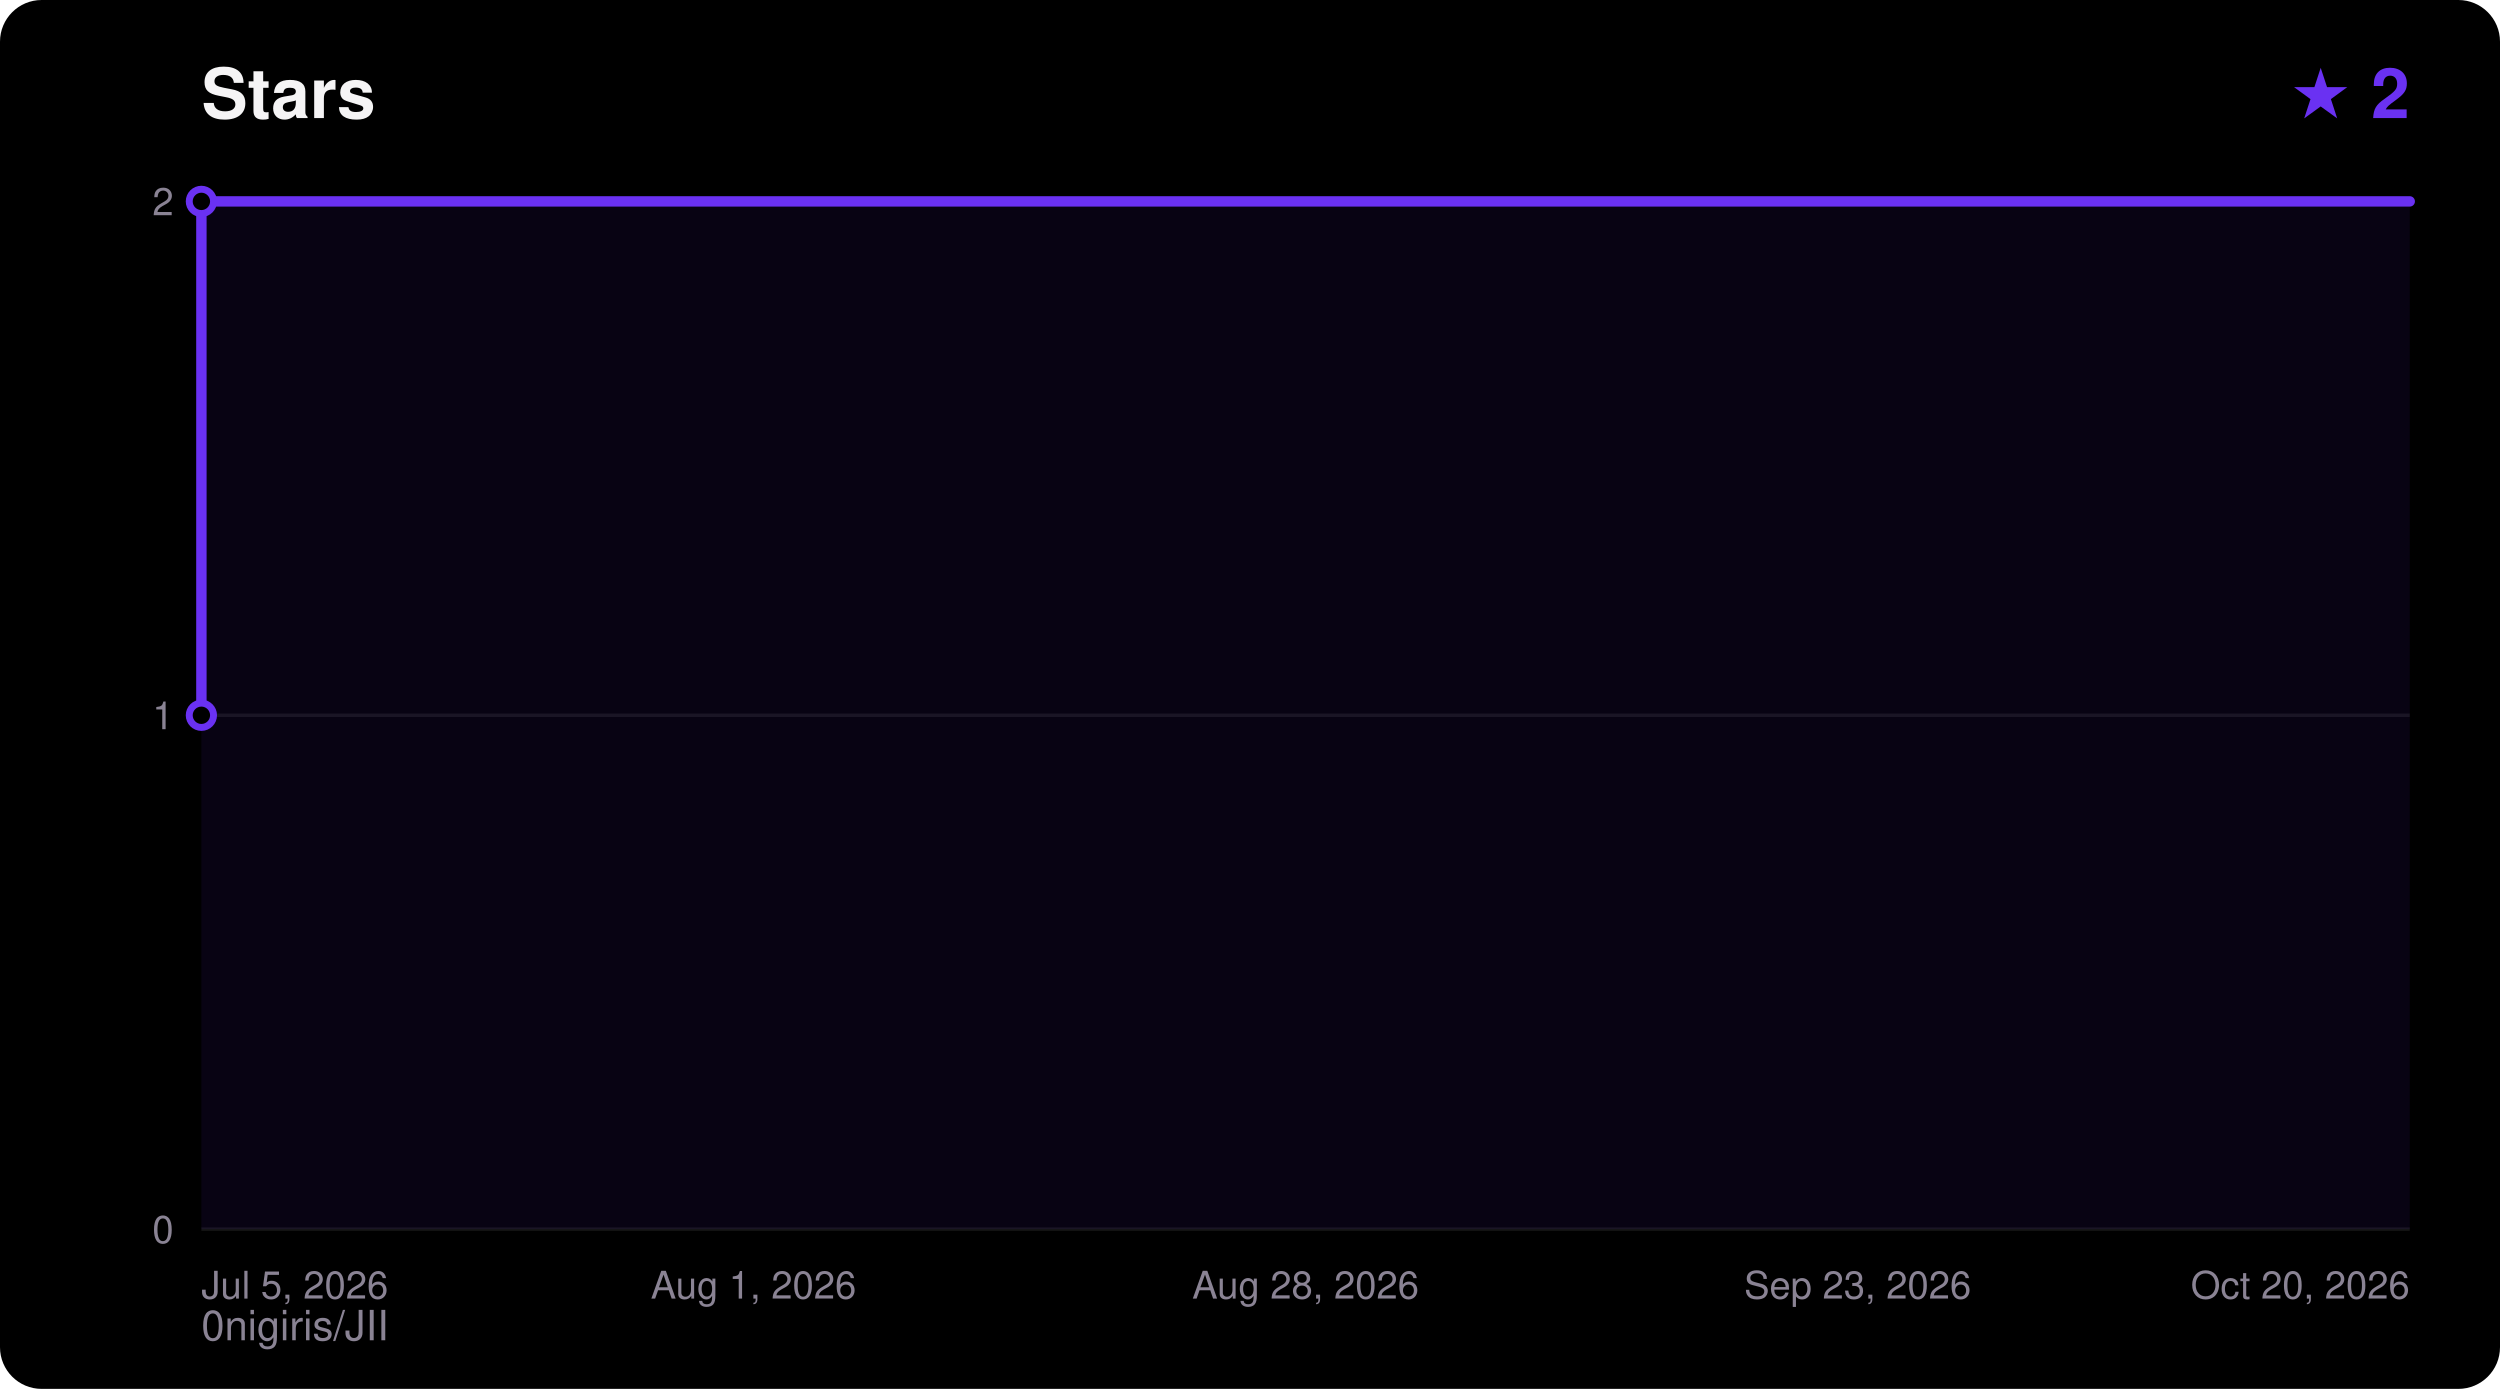
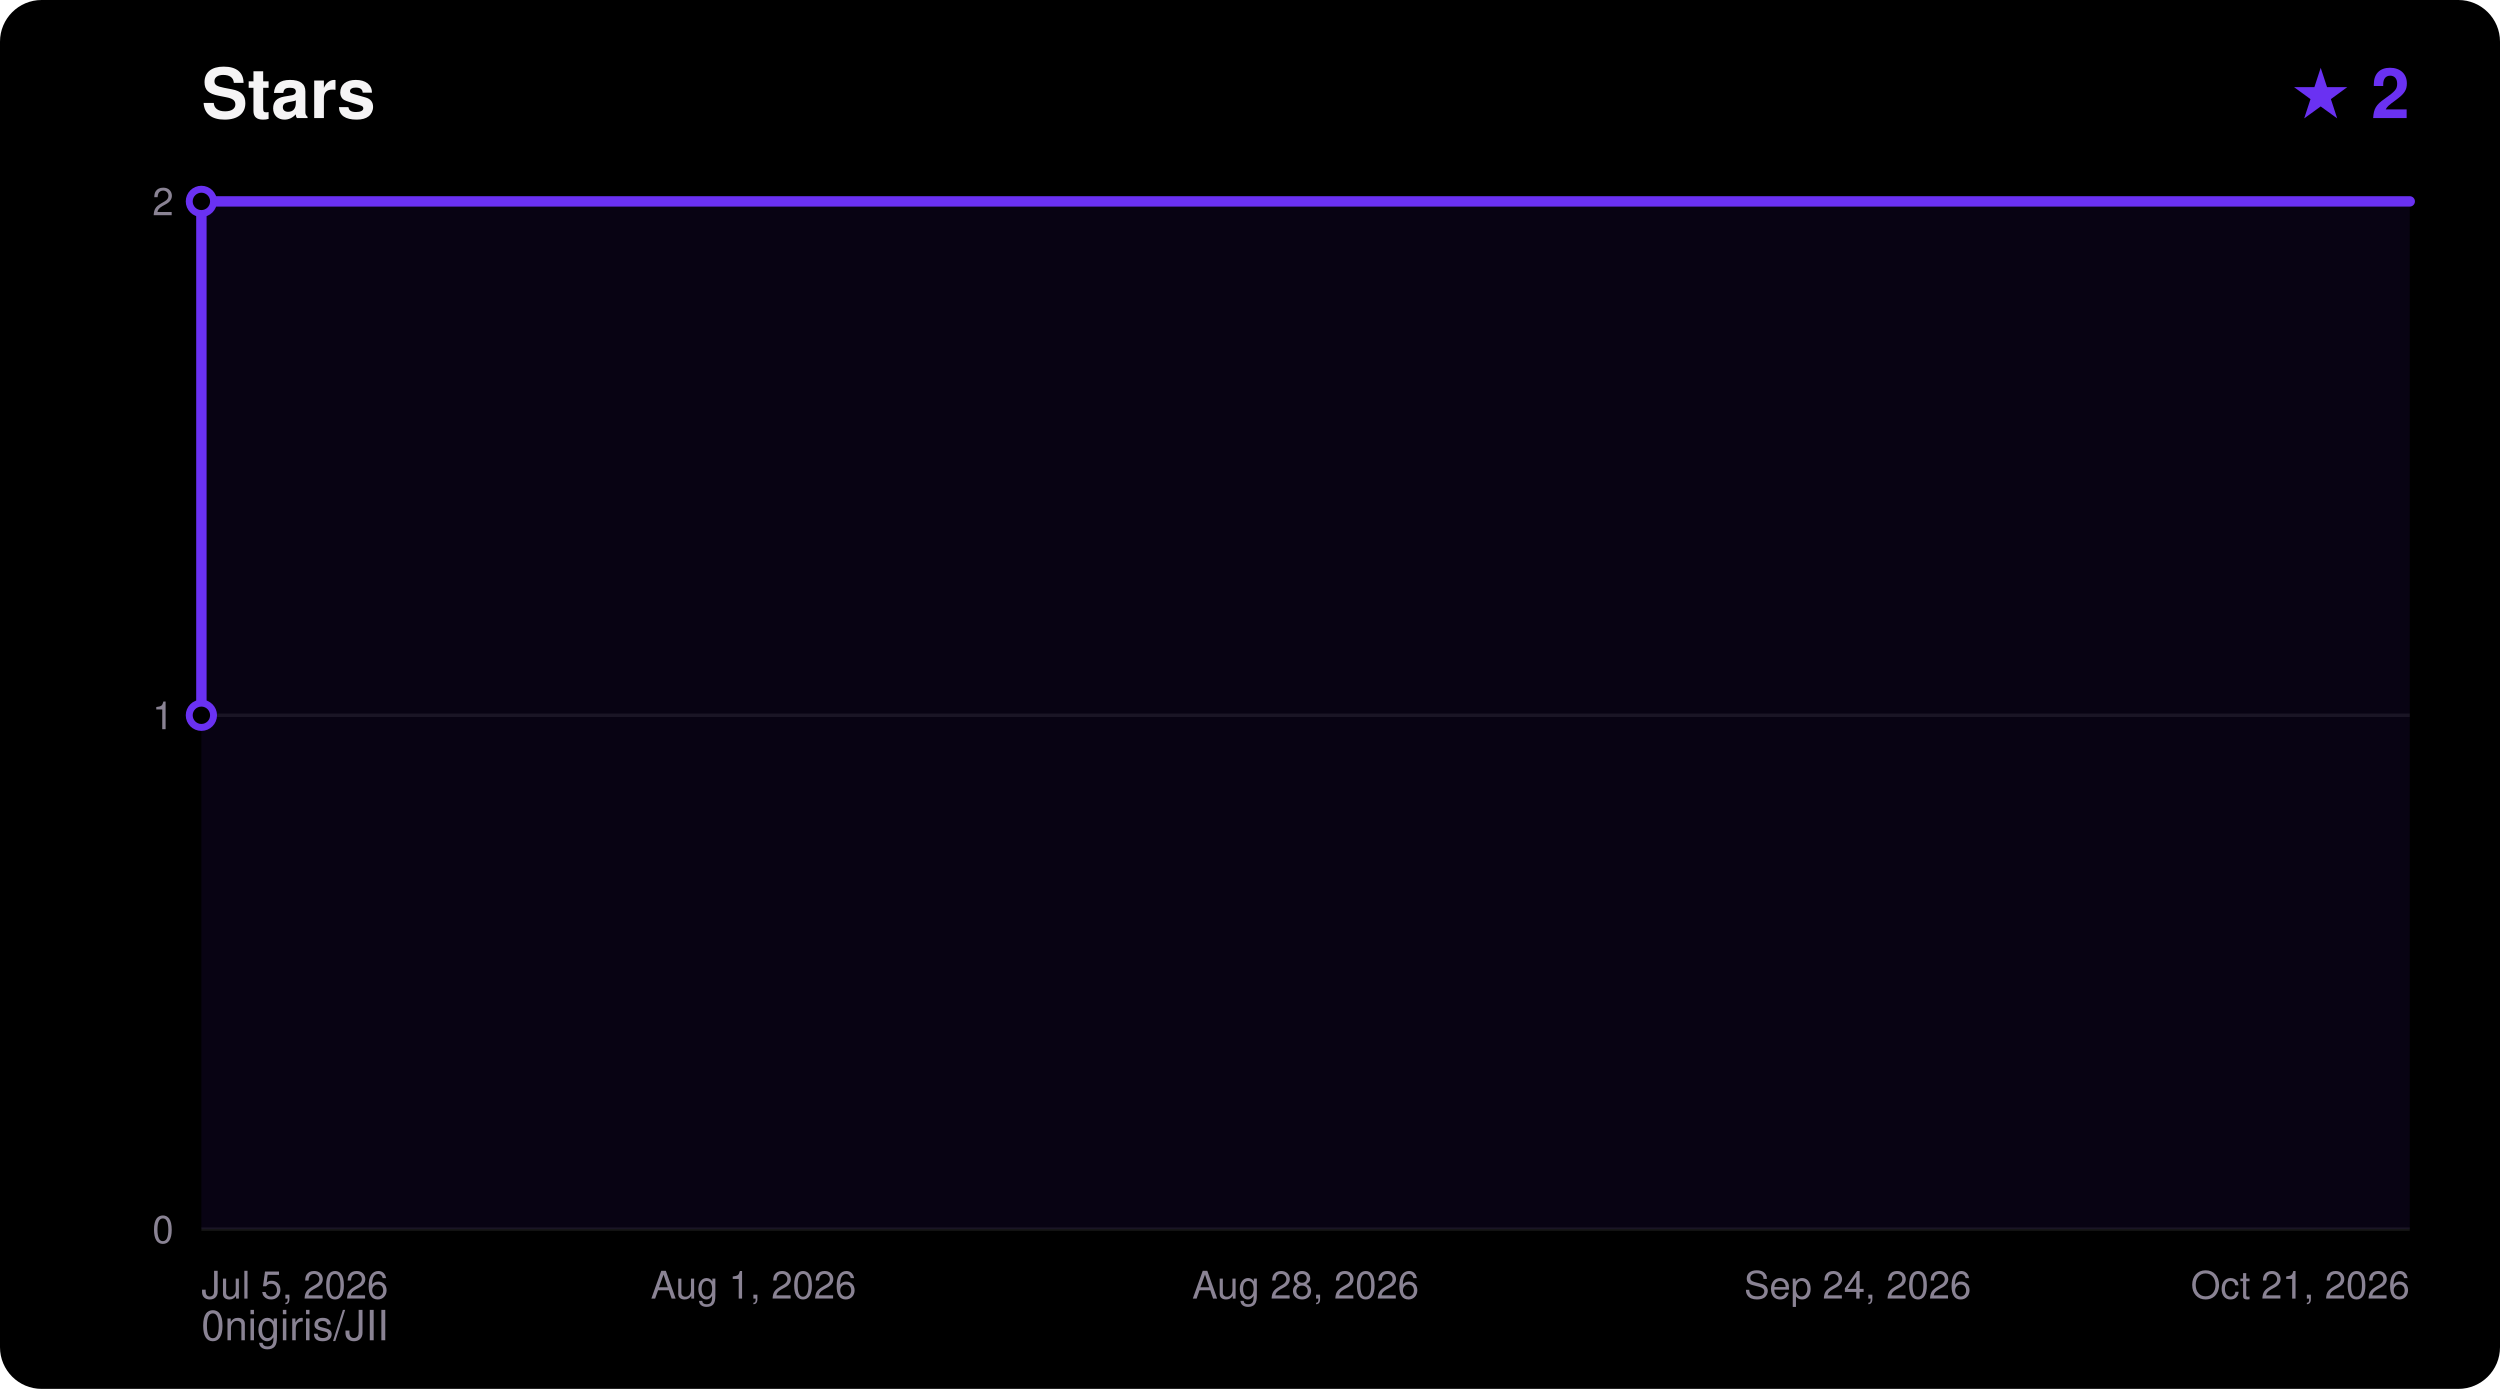
<svg xmlns="http://www.w3.org/2000/svg" width="720" height="400" viewBox="0 0 720 400" font-family="ui-sans-serif,Segoe UI,Helvetica,Arial,sans-serif">
  <rect width="720" height="400" rx="12" fill="#000000" />
  <text x="58" y="34" fill="#F5F4F5" font-size="20" font-weight="700">Stars</text>
  <text x="694" y="34" fill="#6A31F2" font-size="20" font-weight="700" text-anchor="end">★ 2</text>
  <text x="58" y="386" fill="#8A8394" font-size="12">0nigiris/JII</text>
  <line x1="58" y1="354.0" x2="694" y2="354.0" stroke="#FFFFFF14" stroke-width="1" />
  <text x="50" y="358.0" fill="#8A8394" font-size="11" text-anchor="end">0</text>
  <line x1="58" y1="206.0" x2="694" y2="206.0" stroke="#FFFFFF14" stroke-width="1" />
  <text x="50" y="210.0" fill="#8A8394" font-size="11" text-anchor="end">1</text>
  <line x1="58" y1="58.0" x2="694" y2="58.0" stroke="#FFFFFF14" stroke-width="1" />
  <text x="50" y="62.0" fill="#8A8394" font-size="11" text-anchor="end">2</text>
  <text x="58.0" y="374.0" fill="#8A8394" font-size="11" text-anchor="start">Jul 5, 2026</text>
  <text x="217.0" y="374.0" fill="#8A8394" font-size="11" text-anchor="middle">Aug 1, 2026</text>
  <text x="376.0" y="374.0" fill="#8A8394" font-size="11" text-anchor="middle">Aug 28, 2026</text>
-   <text x="535.0" y="374.0" fill="#8A8394" font-size="11" text-anchor="middle">Sep 23, 2026</text>
-   <text x="694.0" y="374.0" fill="#8A8394" font-size="11" text-anchor="end">Oct 20, 2026</text>
+   <text x="535.0" y="374.0" fill="#8A8394" font-size="11" text-anchor="middle">Sep 24, 2026</text>
+   <text x="694.0" y="374.0" fill="#8A8394" font-size="11" text-anchor="end">Oct 21, 2026</text>
  <polygon points="58.0,354.0 58.0,206.0 58.0,58.0 694.0,58.0 694.0,354.0" fill="#6A31F2" fill-opacity="0.08" />
  <polyline points="58.0,206.0 58.0,58.0 694.0,58.0" fill="none" stroke="#6A31F2" stroke-width="3" stroke-linejoin="round" stroke-linecap="round" />
  <circle cx="58.0" cy="206.0" r="3.5" fill="#000000" stroke="#6A31F2" stroke-width="2" />
  <circle cx="58.0" cy="58.0" r="3.5" fill="#000000" stroke="#6A31F2" stroke-width="2" />
</svg>
